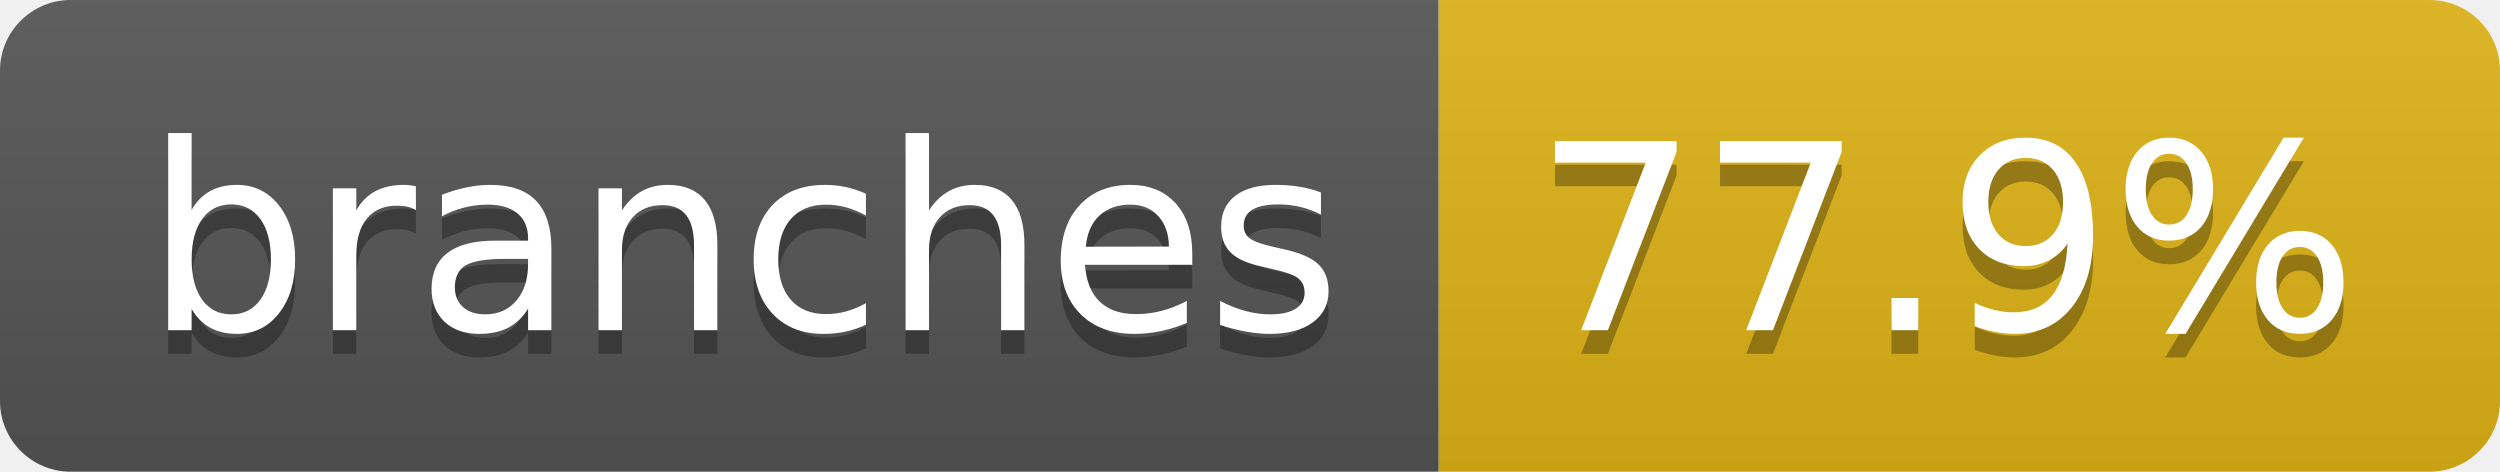
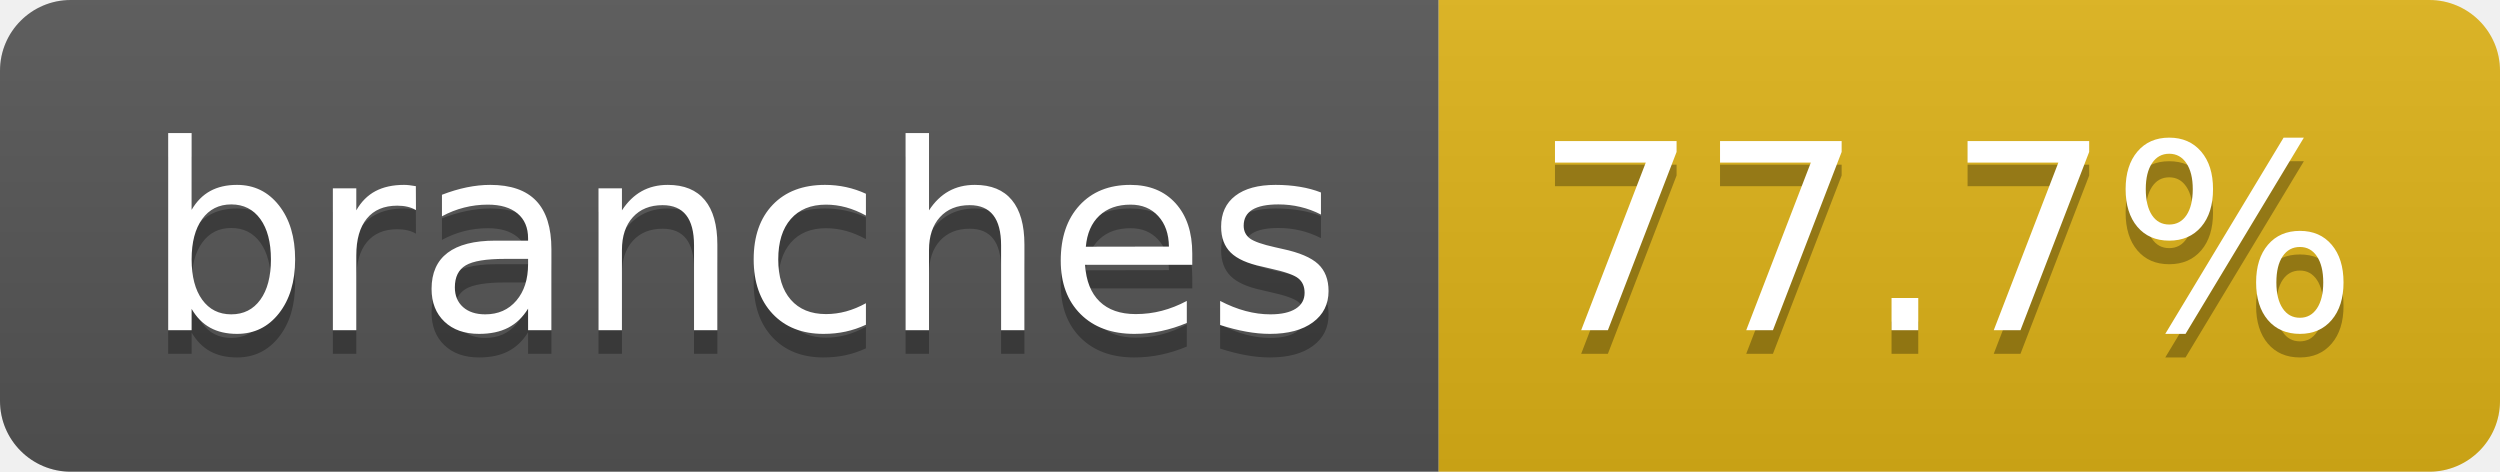
- <svg xmlns="http://www.w3.org/2000/svg" width="106" height="20" role="img" aria-label="branches: 77.9%">
+ <svg xmlns="http://www.w3.org/2000/svg" width="106" height="20" role="img" aria-label="branches: 77.7%">
  <linearGradient id="s" x2="0" y2="100%">
    <stop offset="0" stop-color="#bbb" stop-opacity=".1" />
    <stop offset="1" stop-opacity=".1" />
  </linearGradient>
  <clipPath id="r">
    <rect width="106" height="20" rx="3" fill="#fff" />
  </clipPath>
  <g clip-path="url(#r)">
    <rect width="61" height="20" fill="#555" />
    <rect x="61" width="45" height="20" fill="#dfb317" />
    <rect width="106" height="20" fill="url(#s)" />
  </g>
  <g fill="#fff" text-anchor="middle" font-family="Verdana,Geneva,DejaVu Sans,sans-serif" text-rendering="geometricPrecision" font-size="110">
    <text aria-hidden="true" x="315" y="150" fill="#010101" fill-opacity=".3" transform="scale(.1)" textLength="507">branches</text>
    <text x="315" y="140" transform="scale(.1)" fill="#fff" textLength="507">branches</text>
-     <text aria-hidden="true" x="825" y="150" fill="#010101" fill-opacity=".3" transform="scale(.1)" textLength="350">77.9%</text>
-     <text x="825" y="140" transform="scale(.1)" fill="#fff" textLength="350">77.9%</text>
+     <text aria-hidden="true" x="825" y="150" fill="#010101" fill-opacity=".3" transform="scale(.1)" textLength="350">77.7%</text>
+     <text x="825" y="140" transform="scale(.1)" fill="#fff" textLength="350">77.7%</text>
  </g>
</svg>
